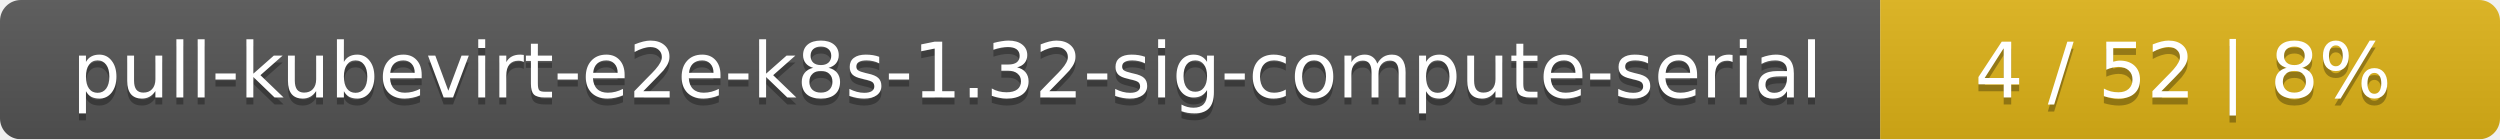
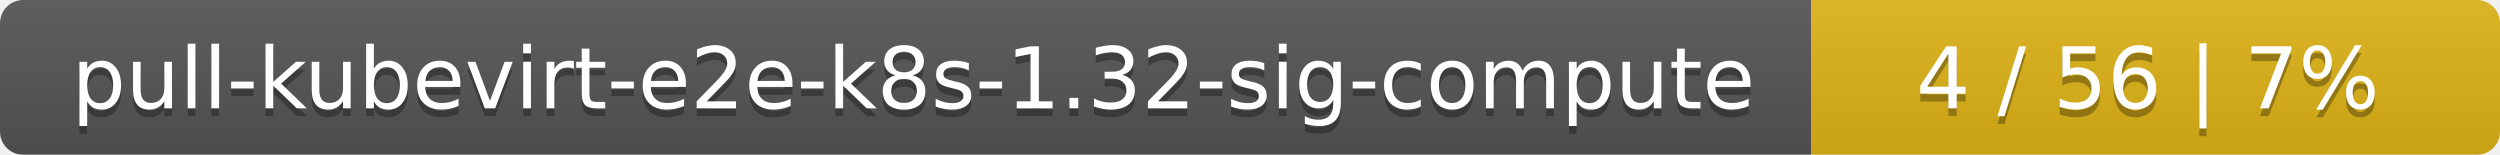
- <svg xmlns="http://www.w3.org/2000/svg" width="359" height="20">
+ <svg xmlns="http://www.w3.org/2000/svg" width="323" height="20">
  <linearGradient id="smooth" x2="0" y2="100%">
    <stop offset="0" stop-color="#bbb" stop-opacity=".1" />
    <stop offset="1" stop-opacity=".1" />
  </linearGradient>
  <mask id="round">
-     <rect width="359" height="20" rx="3" fill="#fff" />
+     <rect width="323" height="20" rx="3" fill="#fff" />
  </mask>
  <g mask="url(#round)">
-     <rect width="270" height="20" fill="#555" />
-     <rect x="270" width="89" height="20" fill="#dfb317" />
-     <rect width="359" height="20" fill="url(#smooth)" />
+     <rect width="234" height="20" fill="#555" />
+     <rect x="234" width="89" height="20" fill="#dfb317" />
+     <rect width="323" height="20" fill="url(#smooth)" />
  </g>
  <g fill="#fff" text-anchor="middle" font-family="DejaVu Sans,Verdana,Geneva,sans-serif" font-size="11">
-     <text x="136" y="15" fill="#010101" fill-opacity=".3">pull-kubevirt-e2e-k8s-1.32-sig-compute-serial</text>
-     <text x="136" y="14">pull-kubevirt-e2e-k8s-1.32-sig-compute-serial</text>
-     <text x="313.5" y="15" fill="#010101" fill-opacity=".3">4 / 52    |    8%</text>
-     <text x="313.5" y="14">4 / 52    |    8%</text>
+     <text x="118" y="15" fill="#010101" fill-opacity=".3">pull-kubevirt-e2e-k8s-1.32-sig-compute</text>
+     <text x="118" y="14">pull-kubevirt-e2e-k8s-1.32-sig-compute</text>
+     <text x="277.5" y="15" fill="#010101" fill-opacity=".3">4 / 56    |    7%</text>
+     <text x="277.5" y="14">4 / 56    |    7%</text>
  </g>
</svg>
